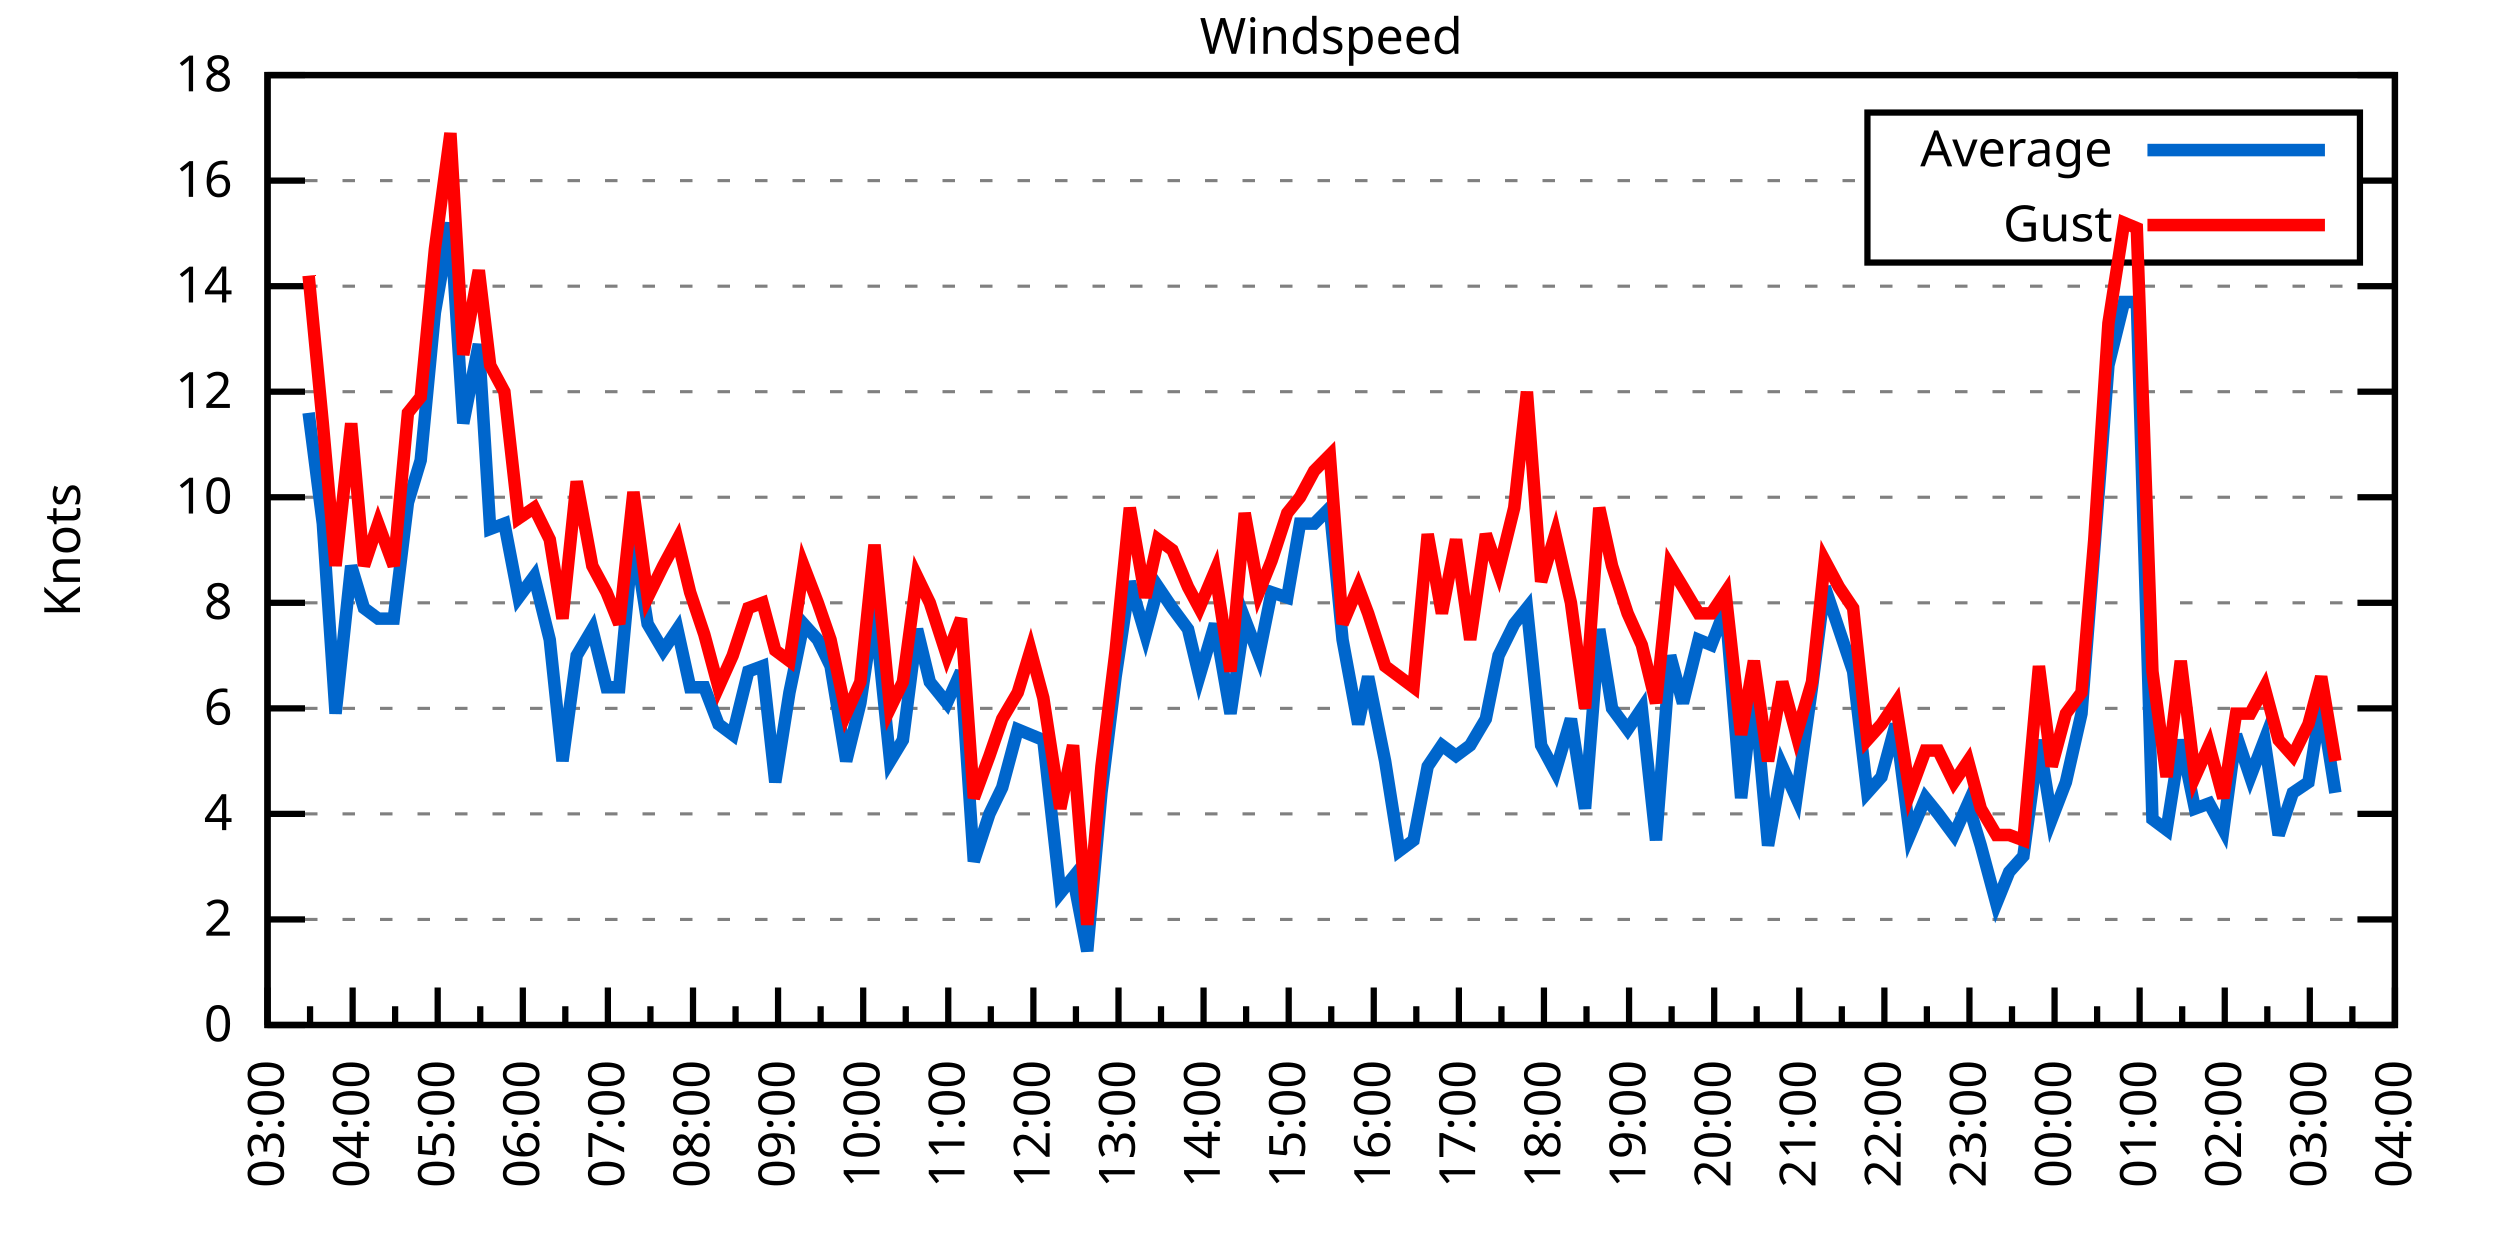
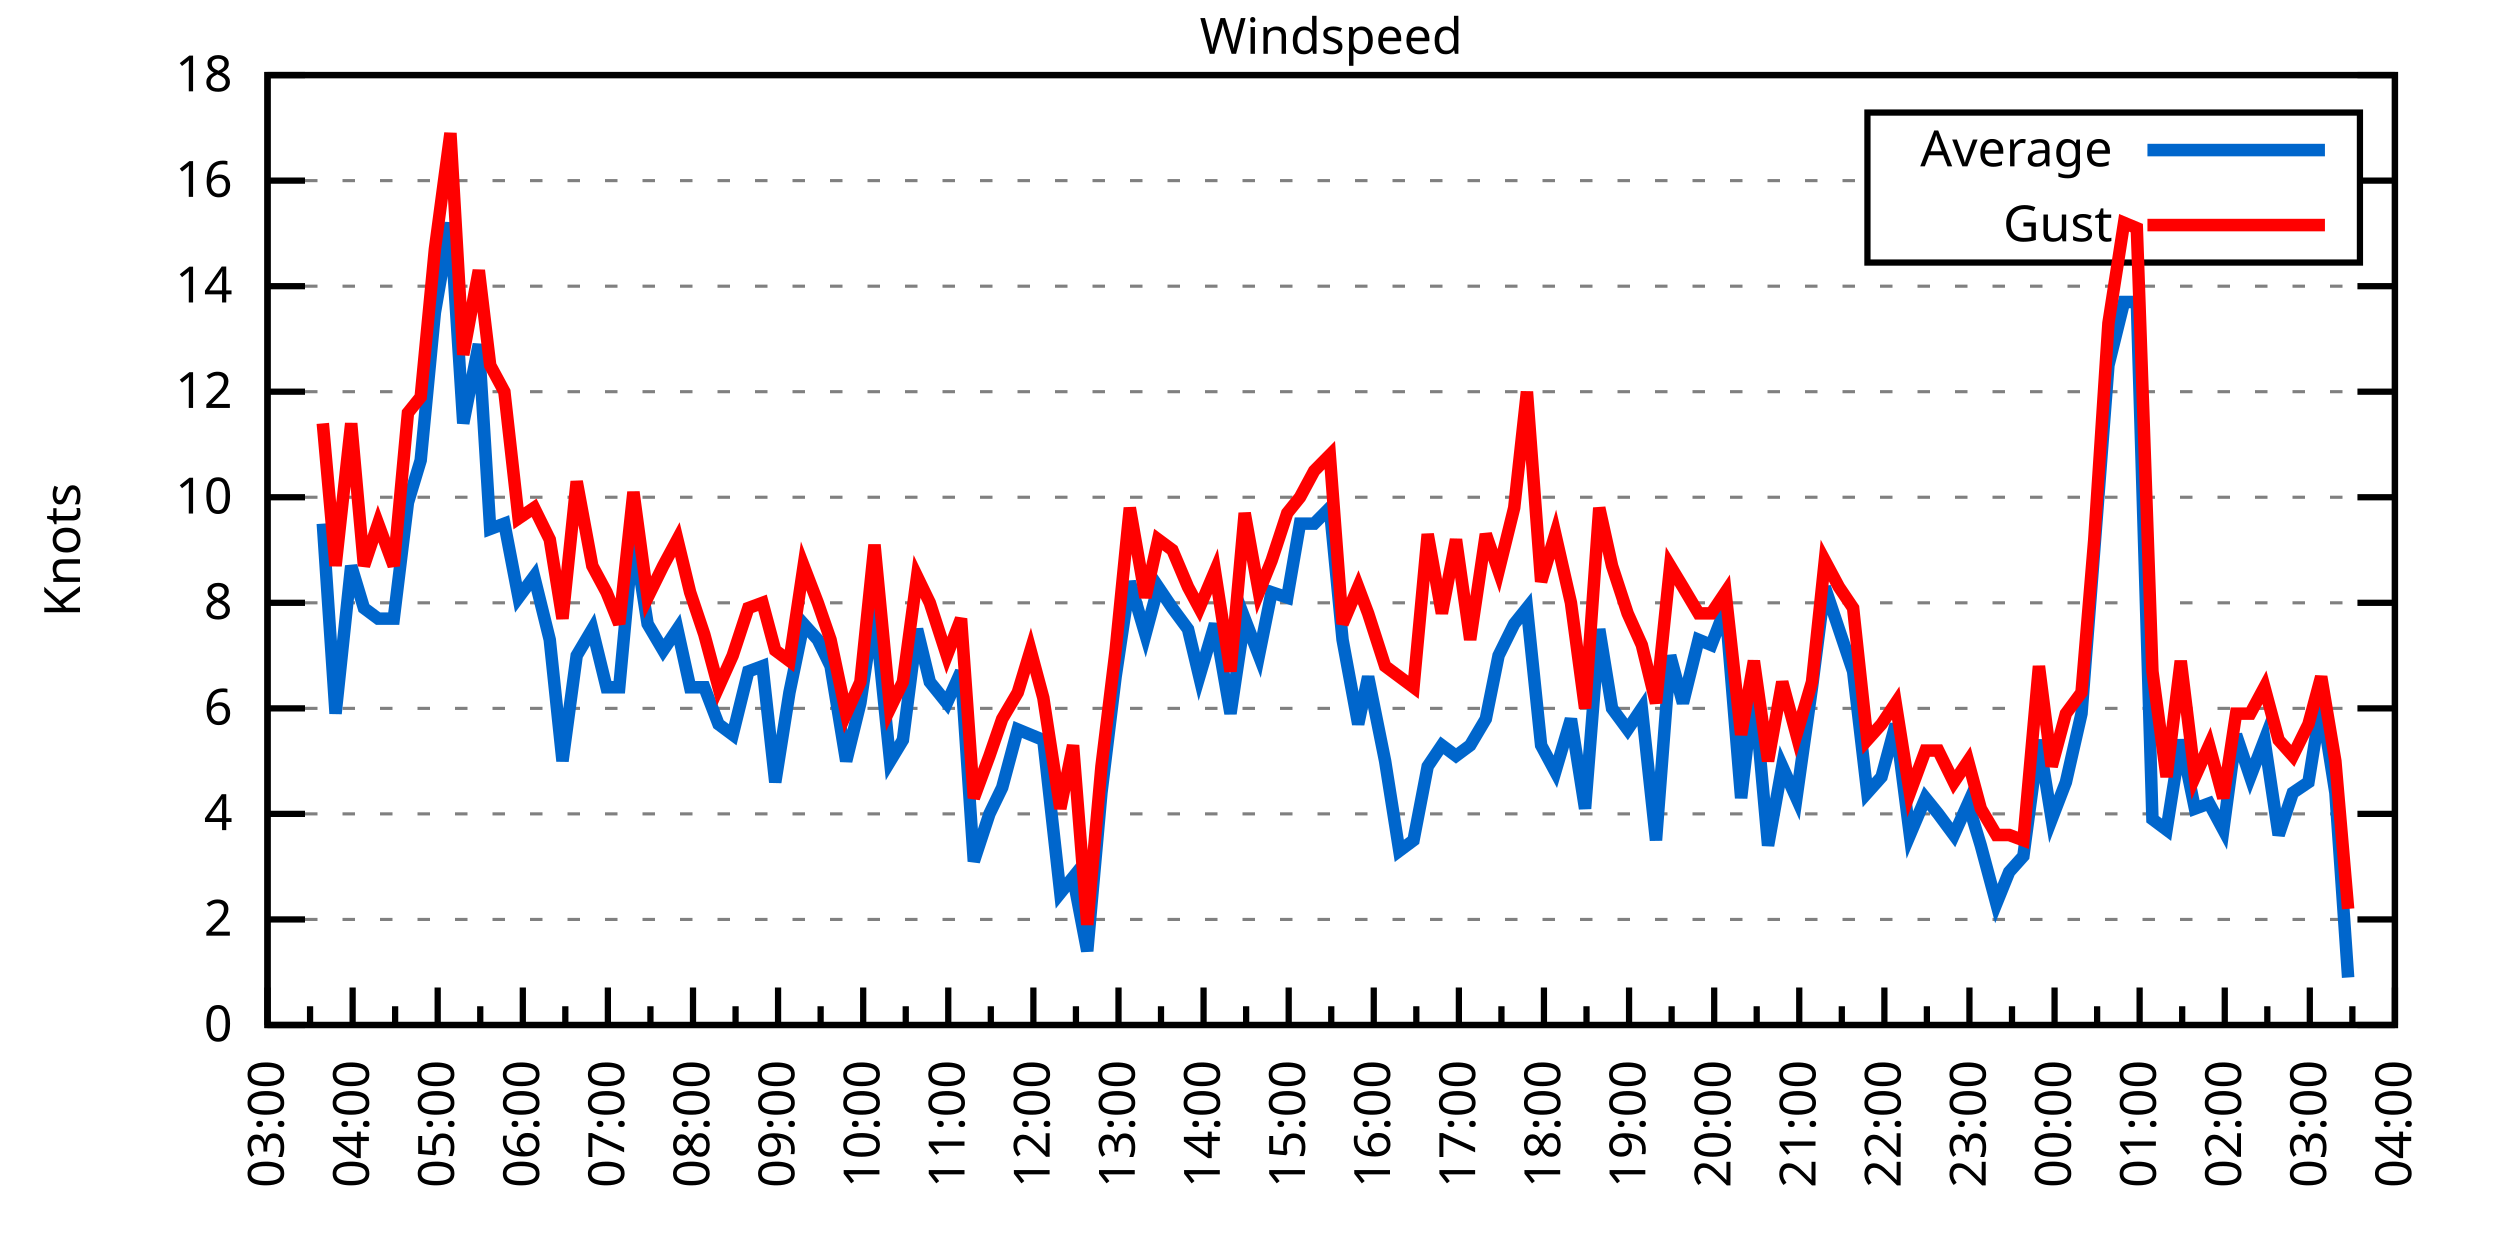
<svg xmlns="http://www.w3.org/2000/svg" xmlns:xlink="http://www.w3.org/1999/xlink" width="400" height="200" viewBox="0 0 400 200">
  <g id="gnuplot_canvas">
    <rect x="0" y="0" width="400" height="200" fill="none" />
    <defs>
      <circle id="gpDot" r="0.5" stroke-width="0.5" stroke="currentColor" />
      <path id="gpPt0" stroke-width="0.333" stroke="currentColor" d="M-1,0 h2 M0,-1 v2" />
      <path id="gpPt1" stroke-width="0.333" stroke="currentColor" d="M-1,-1 L1,1 M1,-1 L-1,1" />
      <path id="gpPt2" stroke-width="0.333" stroke="currentColor" d="M-1,0 L1,0 M0,-1 L0,1 M-1,-1 L1,1 M-1,1 L1,-1" />
      <rect id="gpPt3" stroke-width="0.333" stroke="currentColor" x="-1" y="-1" width="2" height="2" />
      <rect id="gpPt4" stroke-width="0.333" stroke="currentColor" fill="currentColor" x="-1" y="-1" width="2" height="2" />
      <circle id="gpPt5" stroke-width="0.333" stroke="currentColor" cx="0" cy="0" r="1" />
      <use xlink:href="#gpPt5" id="gpPt6" fill="currentColor" stroke="none" />
      <path id="gpPt7" stroke-width="0.333" stroke="currentColor" d="M0,-1.33 L-1.33,0.67 L1.33,0.67 z" />
      <use xlink:href="#gpPt7" id="gpPt8" fill="currentColor" stroke="none" />
      <use xlink:href="#gpPt7" id="gpPt9" stroke="currentColor" transform="rotate(180)" />
      <use xlink:href="#gpPt9" id="gpPt10" fill="currentColor" stroke="none" />
      <use xlink:href="#gpPt3" id="gpPt11" stroke="currentColor" transform="rotate(45)" />
      <use xlink:href="#gpPt11" id="gpPt12" fill="currentColor" stroke="none" />
      <path id="gpPt13" stroke-width="0.333" stroke="currentColor" d="M0,1.330 L1.265,0.411 L0.782,-1.067 L-0.782,-1.076 L-1.265,0.411 z" />
      <use xlink:href="#gpPt13" id="gpPt14" fill="currentColor" stroke="none" />
      <filter id="textbox" filterUnits="objectBoundingBox" x="0" y="0" height="1" width="1">
        <feFlood flood-color="white" flood-opacity="1" result="bgnd" />
        <feComposite in="SourceGraphic" in2="bgnd" operator="atop" />
      </filter>
      <filter id="greybox" filterUnits="objectBoundingBox" x="0" y="0" height="1" width="1">
        <feFlood flood-color="lightgrey" flood-opacity="1" result="grey" />
        <feComposite in="SourceGraphic" in2="grey" operator="atop" />
      </filter>
    </defs>
    <g fill="none" color="white" stroke="currentColor" stroke-width="1.00" stroke-linecap="butt" stroke-linejoin="miter">
</g>
    <g fill="none" color="black" stroke="currentColor" stroke-width="1.00" stroke-linecap="butt" stroke-linejoin="miter">
      <g stroke="none" shape-rendering="crispEdges">
        <polygon fill="rgb(255, 255, 255)" points="42.80,164.00 383.18,164.00 383.18,12.02 42.80,12.02 " />
      </g>
    </g>
    <g fill="none" color="black" stroke="currentColor" stroke-width="1.00" stroke-linecap="butt" stroke-linejoin="miter">
</g>
    <g fill="none" color="black" stroke="black" stroke-width="0.50" stroke-linecap="butt" stroke-linejoin="miter">
</g>
    <g fill="none" color="gray" stroke="currentColor" stroke-width="0.50" stroke-linecap="butt" stroke-linejoin="miter">
      <path stroke="gray" stroke-dasharray="2,4" class="gridline" d="M42.80,164.00 L383.19,164.00  " />
    </g>
    <g fill="none" color="gray" stroke="gray" stroke-width="1.00" stroke-linecap="butt" stroke-linejoin="miter">
</g>
    <g fill="none" color="black" stroke="currentColor" stroke-width="1.00" stroke-linecap="butt" stroke-linejoin="miter">
      <path stroke="black" d="M42.80,164.00 L48.80,164.00 M383.19,164.00 L377.19,164.00  " />
      <g transform="translate(37.20,166.60)" stroke="none" fill="black" font-family="Sans" font-size="8.00" text-anchor="end">
        <text>
          <tspan font-family="Sans"> 0</tspan>
        </text>
      </g>
    </g>
    <g fill="none" color="black" stroke="currentColor" stroke-width="1.00" stroke-linecap="butt" stroke-linejoin="miter">
</g>
    <g fill="none" color="black" stroke="black" stroke-width="0.50" stroke-linecap="butt" stroke-linejoin="miter">
</g>
    <g fill="none" color="gray" stroke="currentColor" stroke-width="0.50" stroke-linecap="butt" stroke-linejoin="miter">
      <path stroke="gray" stroke-dasharray="2,4" class="gridline" d="M42.80,147.11 L383.19,147.11  " />
    </g>
    <g fill="none" color="gray" stroke="gray" stroke-width="1.00" stroke-linecap="butt" stroke-linejoin="miter">
</g>
    <g fill="none" color="black" stroke="currentColor" stroke-width="1.00" stroke-linecap="butt" stroke-linejoin="miter">
      <path stroke="black" d="M42.80,147.11 L48.80,147.11 M383.19,147.11 L377.19,147.11  " />
      <g transform="translate(37.20,149.71)" stroke="none" fill="black" font-family="Sans" font-size="8.00" text-anchor="end">
        <text>
          <tspan font-family="Sans"> 2</tspan>
        </text>
      </g>
    </g>
    <g fill="none" color="black" stroke="currentColor" stroke-width="1.00" stroke-linecap="butt" stroke-linejoin="miter">
</g>
    <g fill="none" color="black" stroke="black" stroke-width="0.50" stroke-linecap="butt" stroke-linejoin="miter">
</g>
    <g fill="none" color="gray" stroke="currentColor" stroke-width="0.50" stroke-linecap="butt" stroke-linejoin="miter">
      <path stroke="gray" stroke-dasharray="2,4" class="gridline" d="M42.80,130.22 L383.19,130.22  " />
    </g>
    <g fill="none" color="gray" stroke="gray" stroke-width="1.00" stroke-linecap="butt" stroke-linejoin="miter">
</g>
    <g fill="none" color="black" stroke="currentColor" stroke-width="1.00" stroke-linecap="butt" stroke-linejoin="miter">
      <path stroke="black" d="M42.80,130.22 L48.80,130.22 M383.19,130.22 L377.19,130.22  " />
      <g transform="translate(37.20,132.82)" stroke="none" fill="black" font-family="Sans" font-size="8.00" text-anchor="end">
        <text>
          <tspan font-family="Sans"> 4</tspan>
        </text>
      </g>
    </g>
    <g fill="none" color="black" stroke="currentColor" stroke-width="1.00" stroke-linecap="butt" stroke-linejoin="miter">
</g>
    <g fill="none" color="black" stroke="black" stroke-width="0.50" stroke-linecap="butt" stroke-linejoin="miter">
</g>
    <g fill="none" color="gray" stroke="currentColor" stroke-width="0.50" stroke-linecap="butt" stroke-linejoin="miter">
      <path stroke="gray" stroke-dasharray="2,4" class="gridline" d="M42.80,113.34 L383.19,113.34  " />
    </g>
    <g fill="none" color="gray" stroke="gray" stroke-width="1.00" stroke-linecap="butt" stroke-linejoin="miter">
</g>
    <g fill="none" color="black" stroke="currentColor" stroke-width="1.00" stroke-linecap="butt" stroke-linejoin="miter">
      <path stroke="black" d="M42.80,113.34 L48.80,113.34 M383.19,113.34 L377.19,113.34  " />
      <g transform="translate(37.20,115.94)" stroke="none" fill="black" font-family="Sans" font-size="8.00" text-anchor="end">
        <text>
          <tspan font-family="Sans"> 6</tspan>
        </text>
      </g>
    </g>
    <g fill="none" color="black" stroke="currentColor" stroke-width="1.00" stroke-linecap="butt" stroke-linejoin="miter">
</g>
    <g fill="none" color="black" stroke="black" stroke-width="0.50" stroke-linecap="butt" stroke-linejoin="miter">
</g>
    <g fill="none" color="gray" stroke="currentColor" stroke-width="0.50" stroke-linecap="butt" stroke-linejoin="miter">
      <path stroke="gray" stroke-dasharray="2,4" class="gridline" d="M42.80,96.45 L383.19,96.45  " />
    </g>
    <g fill="none" color="gray" stroke="gray" stroke-width="1.00" stroke-linecap="butt" stroke-linejoin="miter">
</g>
    <g fill="none" color="black" stroke="currentColor" stroke-width="1.00" stroke-linecap="butt" stroke-linejoin="miter">
      <path stroke="black" d="M42.80,96.45 L48.80,96.45 M383.19,96.45 L377.19,96.45  " />
      <g transform="translate(37.20,99.05)" stroke="none" fill="black" font-family="Sans" font-size="8.00" text-anchor="end">
        <text>
          <tspan font-family="Sans"> 8</tspan>
        </text>
      </g>
    </g>
    <g fill="none" color="black" stroke="currentColor" stroke-width="1.00" stroke-linecap="butt" stroke-linejoin="miter">
</g>
    <g fill="none" color="black" stroke="black" stroke-width="0.50" stroke-linecap="butt" stroke-linejoin="miter">
</g>
    <g fill="none" color="gray" stroke="currentColor" stroke-width="0.50" stroke-linecap="butt" stroke-linejoin="miter">
      <path stroke="gray" stroke-dasharray="2,4" class="gridline" d="M42.80,79.56 L383.19,79.56  " />
    </g>
    <g fill="none" color="gray" stroke="gray" stroke-width="1.00" stroke-linecap="butt" stroke-linejoin="miter">
</g>
    <g fill="none" color="black" stroke="currentColor" stroke-width="1.00" stroke-linecap="butt" stroke-linejoin="miter">
      <path stroke="black" d="M42.80,79.56 L48.80,79.56 M383.19,79.56 L377.19,79.56  " />
      <g transform="translate(37.20,82.16)" stroke="none" fill="black" font-family="Sans" font-size="8.00" text-anchor="end">
        <text>
          <tspan font-family="Sans"> 10</tspan>
        </text>
      </g>
    </g>
    <g fill="none" color="black" stroke="currentColor" stroke-width="1.00" stroke-linecap="butt" stroke-linejoin="miter">
</g>
    <g fill="none" color="black" stroke="black" stroke-width="0.50" stroke-linecap="butt" stroke-linejoin="miter">
</g>
    <g fill="none" color="gray" stroke="currentColor" stroke-width="0.50" stroke-linecap="butt" stroke-linejoin="miter">
      <path stroke="gray" stroke-dasharray="2,4" class="gridline" d="M42.80,62.67 L383.19,62.67  " />
    </g>
    <g fill="none" color="gray" stroke="gray" stroke-width="1.00" stroke-linecap="butt" stroke-linejoin="miter">
</g>
    <g fill="none" color="black" stroke="currentColor" stroke-width="1.00" stroke-linecap="butt" stroke-linejoin="miter">
      <path stroke="black" d="M42.80,62.67 L48.80,62.67 M383.19,62.67 L377.19,62.67  " />
      <g transform="translate(37.20,65.27)" stroke="none" fill="black" font-family="Sans" font-size="8.00" text-anchor="end">
        <text>
          <tspan font-family="Sans"> 12</tspan>
        </text>
      </g>
    </g>
    <g fill="none" color="black" stroke="currentColor" stroke-width="1.00" stroke-linecap="butt" stroke-linejoin="miter">
</g>
    <g fill="none" color="black" stroke="black" stroke-width="0.50" stroke-linecap="butt" stroke-linejoin="miter">
</g>
    <g fill="none" color="gray" stroke="currentColor" stroke-width="0.50" stroke-linecap="butt" stroke-linejoin="miter">
      <path stroke="gray" stroke-dasharray="2,4" class="gridline" d="M42.80,45.79 L383.19,45.79  " />
    </g>
    <g fill="none" color="gray" stroke="gray" stroke-width="1.00" stroke-linecap="butt" stroke-linejoin="miter">
</g>
    <g fill="none" color="black" stroke="currentColor" stroke-width="1.00" stroke-linecap="butt" stroke-linejoin="miter">
      <path stroke="black" d="M42.80,45.79 L48.80,45.79 M383.19,45.79 L377.19,45.79  " />
      <g transform="translate(37.20,48.39)" stroke="none" fill="black" font-family="Sans" font-size="8.00" text-anchor="end">
        <text>
          <tspan font-family="Sans"> 14</tspan>
        </text>
      </g>
    </g>
    <g fill="none" color="black" stroke="currentColor" stroke-width="1.00" stroke-linecap="butt" stroke-linejoin="miter">
</g>
    <g fill="none" color="black" stroke="black" stroke-width="0.50" stroke-linecap="butt" stroke-linejoin="miter">
</g>
    <g fill="none" color="gray" stroke="currentColor" stroke-width="0.50" stroke-linecap="butt" stroke-linejoin="miter">
      <path stroke="gray" stroke-dasharray="2,4" class="gridline" d="M42.80,28.90 L298.79,28.90 M377.59,28.90 L383.19,28.90  " />
    </g>
    <g fill="none" color="gray" stroke="gray" stroke-width="1.00" stroke-linecap="butt" stroke-linejoin="miter">
</g>
    <g fill="none" color="black" stroke="currentColor" stroke-width="1.00" stroke-linecap="butt" stroke-linejoin="miter">
      <path stroke="black" d="M42.80,28.90 L48.80,28.90 M383.19,28.90 L377.19,28.90  " />
      <g transform="translate(37.20,31.50)" stroke="none" fill="black" font-family="Sans" font-size="8.00" text-anchor="end">
        <text>
          <tspan font-family="Sans"> 16</tspan>
        </text>
      </g>
    </g>
    <g fill="none" color="black" stroke="currentColor" stroke-width="1.00" stroke-linecap="butt" stroke-linejoin="miter">
</g>
    <g fill="none" color="black" stroke="black" stroke-width="0.50" stroke-linecap="butt" stroke-linejoin="miter">
</g>
    <g fill="none" color="gray" stroke="currentColor" stroke-width="0.50" stroke-linecap="butt" stroke-linejoin="miter">
      <path stroke="gray" stroke-dasharray="2,4" class="gridline" d="M42.80,12.01 L383.19,12.01  " />
    </g>
    <g fill="none" color="gray" stroke="gray" stroke-width="1.00" stroke-linecap="butt" stroke-linejoin="miter">
</g>
    <g fill="none" color="black" stroke="currentColor" stroke-width="1.00" stroke-linecap="butt" stroke-linejoin="miter">
      <path stroke="black" d="M42.80,12.01 L48.80,12.01 M383.19,12.01 L377.19,12.01  " />
      <g transform="translate(37.20,14.61)" stroke="none" fill="black" font-family="Sans" font-size="8.00" text-anchor="end">
        <text>
          <tspan font-family="Sans"> 18</tspan>
        </text>
      </g>
    </g>
    <g fill="none" color="black" stroke="currentColor" stroke-width="1.00" stroke-linecap="butt" stroke-linejoin="miter">
      <path stroke="black" d="M42.80,164.00 L42.80,158.00  " />
      <g transform="translate(45.40,169.60) rotate(270)" stroke="none" fill="black" font-family="Sans" font-size="8.00" text-anchor="end">
        <text>
          <tspan font-family="Sans">03:00</tspan>
        </text>
      </g>
    </g>
    <g fill="none" color="black" stroke="currentColor" stroke-width="1.00" stroke-linecap="butt" stroke-linejoin="miter">
      <path stroke="black" d="M49.61,164.00 L49.61,161.00 M56.42,164.00 L56.42,158.00  " />
      <g transform="translate(59.02,169.60) rotate(270)" stroke="none" fill="black" font-family="Sans" font-size="8.00" text-anchor="end">
        <text>
          <tspan font-family="Sans">04:00</tspan>
        </text>
      </g>
    </g>
    <g fill="none" color="black" stroke="currentColor" stroke-width="1.00" stroke-linecap="butt" stroke-linejoin="miter">
      <path stroke="black" d="M63.22,164.00 L63.22,161.00 M70.03,164.00 L70.03,158.00  " />
      <g transform="translate(72.63,169.60) rotate(270)" stroke="none" fill="black" font-family="Sans" font-size="8.00" text-anchor="end">
        <text>
          <tspan font-family="Sans">05:00</tspan>
        </text>
      </g>
    </g>
    <g fill="none" color="black" stroke="currentColor" stroke-width="1.00" stroke-linecap="butt" stroke-linejoin="miter">
      <path stroke="black" d="M76.84,164.00 L76.84,161.00 M83.65,164.00 L83.65,158.00  " />
      <g transform="translate(86.25,169.60) rotate(270)" stroke="none" fill="black" font-family="Sans" font-size="8.00" text-anchor="end">
        <text>
          <tspan font-family="Sans">06:00</tspan>
        </text>
      </g>
    </g>
    <g fill="none" color="black" stroke="currentColor" stroke-width="1.00" stroke-linecap="butt" stroke-linejoin="miter">
      <path stroke="black" d="M90.45,164.00 L90.45,161.00 M97.26,164.00 L97.26,158.00  " />
      <g transform="translate(99.86,169.60) rotate(270)" stroke="none" fill="black" font-family="Sans" font-size="8.00" text-anchor="end">
        <text>
          <tspan font-family="Sans">07:00</tspan>
        </text>
      </g>
    </g>
    <g fill="none" color="black" stroke="currentColor" stroke-width="1.00" stroke-linecap="butt" stroke-linejoin="miter">
      <path stroke="black" d="M104.07,164.00 L104.07,161.00 M110.88,164.00 L110.88,158.00  " />
      <g transform="translate(113.48,169.60) rotate(270)" stroke="none" fill="black" font-family="Sans" font-size="8.00" text-anchor="end">
        <text>
          <tspan font-family="Sans">08:00</tspan>
        </text>
      </g>
    </g>
    <g fill="none" color="black" stroke="currentColor" stroke-width="1.00" stroke-linecap="butt" stroke-linejoin="miter">
      <path stroke="black" d="M117.69,164.00 L117.69,161.00 M124.49,164.00 L124.49,158.00  " />
      <g transform="translate(127.09,169.60) rotate(270)" stroke="none" fill="black" font-family="Sans" font-size="8.00" text-anchor="end">
        <text>
          <tspan font-family="Sans">09:00</tspan>
        </text>
      </g>
    </g>
    <g fill="none" color="black" stroke="currentColor" stroke-width="1.00" stroke-linecap="butt" stroke-linejoin="miter">
      <path stroke="black" d="M131.30,164.00 L131.30,161.00 M138.11,164.00 L138.11,158.00  " />
      <g transform="translate(140.71,169.60) rotate(270)" stroke="none" fill="black" font-family="Sans" font-size="8.00" text-anchor="end">
        <text>
          <tspan font-family="Sans">10:00</tspan>
        </text>
      </g>
    </g>
    <g fill="none" color="black" stroke="currentColor" stroke-width="1.00" stroke-linecap="butt" stroke-linejoin="miter">
      <path stroke="black" d="M144.92,164.00 L144.92,161.00 M151.72,164.00 L151.72,158.00  " />
      <g transform="translate(154.32,169.60) rotate(270)" stroke="none" fill="black" font-family="Sans" font-size="8.00" text-anchor="end">
        <text>
          <tspan font-family="Sans">11:00</tspan>
        </text>
      </g>
    </g>
    <g fill="none" color="black" stroke="currentColor" stroke-width="1.00" stroke-linecap="butt" stroke-linejoin="miter">
      <path stroke="black" d="M158.53,164.00 L158.53,161.00 M165.34,164.00 L165.34,158.00  " />
      <g transform="translate(167.94,169.60) rotate(270)" stroke="none" fill="black" font-family="Sans" font-size="8.00" text-anchor="end">
        <text>
          <tspan font-family="Sans">12:00</tspan>
        </text>
      </g>
    </g>
    <g fill="none" color="black" stroke="currentColor" stroke-width="1.00" stroke-linecap="butt" stroke-linejoin="miter">
      <path stroke="black" d="M172.15,164.00 L172.15,161.00 M178.96,164.00 L178.96,158.00  " />
      <g transform="translate(181.56,169.60) rotate(270)" stroke="none" fill="black" font-family="Sans" font-size="8.00" text-anchor="end">
        <text>
          <tspan font-family="Sans">13:00</tspan>
        </text>
      </g>
    </g>
    <g fill="none" color="black" stroke="currentColor" stroke-width="1.00" stroke-linecap="butt" stroke-linejoin="miter">
      <path stroke="black" d="M185.76,164.00 L185.76,161.00 M192.57,164.00 L192.57,158.00  " />
      <g transform="translate(195.17,169.60) rotate(270)" stroke="none" fill="black" font-family="Sans" font-size="8.00" text-anchor="end">
        <text>
          <tspan font-family="Sans">14:00</tspan>
        </text>
      </g>
    </g>
    <g fill="none" color="black" stroke="currentColor" stroke-width="1.00" stroke-linecap="butt" stroke-linejoin="miter">
      <path stroke="black" d="M199.38,164.00 L199.38,161.00 M206.19,164.00 L206.19,158.00  " />
      <g transform="translate(208.79,169.60) rotate(270)" stroke="none" fill="black" font-family="Sans" font-size="8.00" text-anchor="end">
        <text>
          <tspan font-family="Sans">15:00</tspan>
        </text>
      </g>
    </g>
    <g fill="none" color="black" stroke="currentColor" stroke-width="1.00" stroke-linecap="butt" stroke-linejoin="miter">
      <path stroke="black" d="M213.00,164.00 L213.00,161.00 M219.80,164.00 L219.80,158.00  " />
      <g transform="translate(222.40,169.60) rotate(270)" stroke="none" fill="black" font-family="Sans" font-size="8.00" text-anchor="end">
        <text>
          <tspan font-family="Sans">16:00</tspan>
        </text>
      </g>
    </g>
    <g fill="none" color="black" stroke="currentColor" stroke-width="1.00" stroke-linecap="butt" stroke-linejoin="miter">
      <path stroke="black" d="M226.61,164.00 L226.61,161.00 M233.42,164.00 L233.42,158.00  " />
      <g transform="translate(236.02,169.60) rotate(270)" stroke="none" fill="black" font-family="Sans" font-size="8.00" text-anchor="end">
        <text>
          <tspan font-family="Sans">17:00</tspan>
        </text>
      </g>
    </g>
    <g fill="none" color="black" stroke="currentColor" stroke-width="1.00" stroke-linecap="butt" stroke-linejoin="miter">
      <path stroke="black" d="M240.23,164.00 L240.23,161.00 M247.03,164.00 L247.03,158.00  " />
      <g transform="translate(249.63,169.60) rotate(270)" stroke="none" fill="black" font-family="Sans" font-size="8.00" text-anchor="end">
        <text>
          <tspan font-family="Sans">18:00</tspan>
        </text>
      </g>
    </g>
    <g fill="none" color="black" stroke="currentColor" stroke-width="1.00" stroke-linecap="butt" stroke-linejoin="miter">
      <path stroke="black" d="M253.84,164.00 L253.84,161.00 M260.65,164.00 L260.65,158.00  " />
      <g transform="translate(263.25,169.60) rotate(270)" stroke="none" fill="black" font-family="Sans" font-size="8.00" text-anchor="end">
        <text>
          <tspan font-family="Sans">19:00</tspan>
        </text>
      </g>
    </g>
    <g fill="none" color="black" stroke="currentColor" stroke-width="1.00" stroke-linecap="butt" stroke-linejoin="miter">
      <path stroke="black" d="M267.46,164.00 L267.46,161.00 M274.27,164.00 L274.27,158.00  " />
      <g transform="translate(276.87,169.60) rotate(270)" stroke="none" fill="black" font-family="Sans" font-size="8.00" text-anchor="end">
        <text>
          <tspan font-family="Sans">20:00</tspan>
        </text>
      </g>
    </g>
    <g fill="none" color="black" stroke="currentColor" stroke-width="1.00" stroke-linecap="butt" stroke-linejoin="miter">
      <path stroke="black" d="M281.07,164.00 L281.07,161.00 M287.88,164.00 L287.88,158.00  " />
      <g transform="translate(290.48,169.60) rotate(270)" stroke="none" fill="black" font-family="Sans" font-size="8.00" text-anchor="end">
        <text>
          <tspan font-family="Sans">21:00</tspan>
        </text>
      </g>
    </g>
    <g fill="none" color="black" stroke="currentColor" stroke-width="1.00" stroke-linecap="butt" stroke-linejoin="miter">
      <path stroke="black" d="M294.69,164.00 L294.69,161.00 M301.50,164.00 L301.50,158.00  " />
      <g transform="translate(304.10,169.60) rotate(270)" stroke="none" fill="black" font-family="Sans" font-size="8.00" text-anchor="end">
        <text>
          <tspan font-family="Sans">22:00</tspan>
        </text>
      </g>
    </g>
    <g fill="none" color="black" stroke="currentColor" stroke-width="1.00" stroke-linecap="butt" stroke-linejoin="miter">
      <path stroke="black" d="M308.30,164.00 L308.30,161.00 M315.11,164.00 L315.11,158.00  " />
      <g transform="translate(317.71,169.60) rotate(270)" stroke="none" fill="black" font-family="Sans" font-size="8.00" text-anchor="end">
        <text>
          <tspan font-family="Sans">23:00</tspan>
        </text>
      </g>
    </g>
    <g fill="none" color="black" stroke="currentColor" stroke-width="1.00" stroke-linecap="butt" stroke-linejoin="miter">
      <path stroke="black" d="M321.92,164.00 L321.92,161.00 M328.73,164.00 L328.73,158.00  " />
      <g transform="translate(331.33,169.60) rotate(270)" stroke="none" fill="black" font-family="Sans" font-size="8.00" text-anchor="end">
        <text>
          <tspan font-family="Sans">00:00</tspan>
        </text>
      </g>
    </g>
    <g fill="none" color="black" stroke="currentColor" stroke-width="1.00" stroke-linecap="butt" stroke-linejoin="miter">
      <path stroke="black" d="M335.54,164.00 L335.54,161.00 M342.34,164.00 L342.34,158.00  " />
      <g transform="translate(344.94,169.60) rotate(270)" stroke="none" fill="black" font-family="Sans" font-size="8.00" text-anchor="end">
        <text>
          <tspan font-family="Sans">01:00</tspan>
        </text>
      </g>
    </g>
    <g fill="none" color="black" stroke="currentColor" stroke-width="1.00" stroke-linecap="butt" stroke-linejoin="miter">
      <path stroke="black" d="M349.15,164.00 L349.15,161.00 M355.96,164.00 L355.96,158.00  " />
      <g transform="translate(358.56,169.60) rotate(270)" stroke="none" fill="black" font-family="Sans" font-size="8.00" text-anchor="end">
        <text>
          <tspan font-family="Sans">02:00</tspan>
        </text>
      </g>
    </g>
    <g fill="none" color="black" stroke="currentColor" stroke-width="1.00" stroke-linecap="butt" stroke-linejoin="miter">
      <path stroke="black" d="M362.77,164.00 L362.77,161.00 M369.57,164.00 L369.57,158.00  " />
      <g transform="translate(372.17,169.60) rotate(270)" stroke="none" fill="black" font-family="Sans" font-size="8.00" text-anchor="end">
        <text>
          <tspan font-family="Sans">03:00</tspan>
        </text>
      </g>
    </g>
    <g fill="none" color="black" stroke="currentColor" stroke-width="1.00" stroke-linecap="butt" stroke-linejoin="miter">
      <path stroke="black" d="M376.38,164.00 L376.38,161.00 M383.19,164.00 L383.19,158.00  " />
      <g transform="translate(385.79,169.60) rotate(270)" stroke="none" fill="black" font-family="Sans" font-size="8.00" text-anchor="end">
        <text>
          <tspan font-family="Sans">04:00</tspan>
        </text>
      </g>
    </g>
    <g fill="none" color="black" stroke="currentColor" stroke-width="1.00" stroke-linecap="butt" stroke-linejoin="miter">
</g>
    <g fill="none" color="black" stroke="currentColor" stroke-width="1.00" stroke-linecap="butt" stroke-linejoin="miter">
      <path stroke="black" d="M42.80,12.01 L42.80,164.00 L383.19,164.00 L383.19,12.01 L42.80,12.01 Z  " />
    </g>
    <g fill="none" color="black" stroke="currentColor" stroke-width="1.00" stroke-linecap="butt" stroke-linejoin="miter">
      <g transform="translate(12.80,88.01) rotate(270)" stroke="none" fill="black" font-family="Sans" font-size="8.00" text-anchor="middle">
        <text>
          <tspan font-family="Sans">Knots</tspan>
        </text>
      </g>
    </g>
    <g fill="none" color="black" stroke="currentColor" stroke-width="1.00" stroke-linecap="butt" stroke-linejoin="miter">
</g>
    <g fill="none" color="black" stroke="currentColor" stroke-width="1.00" stroke-linecap="butt" stroke-linejoin="miter">
      <path stroke="black" d="M298.79,42.01 L298.79,18.01 L377.59,18.01 L377.59,42.01 L298.79,42.01 Z  " />
    </g>
    <g id="Windspeed_plot_1">
      <g fill="none" color="white" stroke="black" stroke-width="2.00" stroke-linecap="butt" stroke-linejoin="miter">
</g>
      <g fill="none" color="black" stroke="currentColor" stroke-width="2.00" stroke-linecap="butt" stroke-linejoin="miter">
        <g transform="translate(337.99,26.61)" stroke="none" fill="black" font-family="Sans" font-size="8.00" text-anchor="end">
          <text>
            <tspan font-family="Sans">Average</tspan>
          </text>
        </g>
      </g>
      <g fill="none" color="black" stroke="currentColor" stroke-width="2.00" stroke-linecap="butt" stroke-linejoin="miter">
-         <path stroke="rgb(  0, 102, 204)" d="M343.59,24.01 L371.99,24.01 M49.38,66.05 L51.65,83.78 L53.69,114.18 L56.19,90.54 L58.23,97.29 L60.50,98.98   L63.00,98.98 L65.27,80.41 L67.31,73.65 L69.58,50.01 L72.07,35.65 L74.12,67.74 L76.61,55.07 L78.43,84.63   L80.70,83.78 L82.97,95.60 L85.46,92.23 L87.96,102.36 L90.00,121.78 L92.27,104.89 L94.77,100.67 L97.04,109.96   L99.08,109.96 L101.35,85.47 L103.62,99.83 L106.11,104.05 L108.38,100.67 L110.42,109.96 L112.69,109.96 L114.96,115.87   L117.23,117.56 L119.73,107.43 L122.00,106.58 L124.04,125.16 L126.31,110.80 L128.58,99.83 L130.85,102.36 L132.89,106.58   L135.39,121.78 L137.66,112.49 L139.92,97.29 L142.42,121.78 L144.46,118.40 L146.73,100.67 L148.77,109.11 L151.50,112.49   L153.77,107.43 L155.81,137.82 L158.31,130.22 L160.35,126.00 L162.84,116.71 L164.89,117.56 L166.93,118.40 L169.65,142.89   L171.69,140.36 L173.96,152.18 L176.23,126.85 L178.50,108.27 L180.77,93.07 L183.27,101.52 L185.31,93.92 L187.58,97.29   L190.08,100.67 L191.89,108.27 L194.39,99.83 L196.88,114.18 L199.15,98.98 L201.42,104.89 L203.46,94.76 L205.96,95.60   L208.00,83.78 L210.27,83.78 L212.77,81.25 L214.81,102.36 L217.31,115.87 L218.90,108.27 L221.62,121.78 L223.89,136.14   L226.16,134.45 L228.43,122.62 L230.70,119.25 L232.96,120.94 L235.23,119.25 L237.73,115.03 L239.77,104.89 L242.27,99.83   L244.31,97.29 L246.58,119.25 L248.85,123.47 L251.35,115.03 L253.61,129.38 L255.88,100.67 L257.93,113.34 L260.42,116.71   L262.69,113.34 L264.96,134.45 L267.23,104.89 L269.27,112.49 L271.77,102.36 L273.81,103.20 L276.08,97.29 L278.58,127.69   L280.62,109.96 L282.89,135.29 L285.16,122.62 L287.43,127.69 L289.92,109.96 L291.97,93.92 L294.23,100.67 L296.50,107.43   L298.77,126.85 L301.04,124.31 L303.31,115.87 L305.58,133.60 L308.08,127.69 L310.12,130.22 L312.62,133.60 L314.89,128.54   L316.93,135.29 L319.42,144.58 L321.47,139.51 L323.74,136.98 L326.23,118.40 L328.27,131.07 L330.54,125.16 L333.04,114.18   L335.08,88.00 L337.35,58.45 L339.85,48.32 L341.89,48.32 L344.39,131.07 L346.65,132.76 L348.92,118.40 L351.19,129.38   L353.46,128.54 L355.73,132.76 L357.77,117.56 L360.04,124.31 L362.31,118.40 L364.58,133.60 L366.85,126.85 L369.35,125.16   L371.39,112.49 L373.66,126.85  " />
+         <path stroke="rgb(  0, 102, 204)" d="M343.59,24.01 L371.99,24.01 M51.65,83.78 L53.69,114.18 L56.19,90.54 L58.23,97.29 L60.50,98.98 L63.00,98.98   L65.27,80.41 L67.31,73.65 L69.58,50.01 L72.07,35.65 L74.12,67.74 L76.61,55.07 L78.43,84.63 L80.70,83.78   L82.97,95.60 L85.46,92.23 L87.96,102.36 L90.00,121.78 L92.27,104.89 L94.77,100.67 L97.04,109.96 L99.08,109.96   L101.35,85.47 L103.62,99.83 L106.11,104.05 L108.38,100.67 L110.42,109.96 L112.69,109.96 L114.96,115.87 L117.23,117.56   L119.73,107.43 L122.00,106.58 L124.04,125.16 L126.31,110.80 L128.58,99.83 L130.85,102.36 L132.89,106.58 L135.39,121.78   L137.66,112.49 L139.92,97.29 L142.42,121.78 L144.46,118.40 L146.73,100.67 L148.77,109.11 L151.50,112.49 L153.77,107.43   L155.81,137.82 L158.31,130.22 L160.35,126.00 L162.84,116.71 L164.89,117.56 L166.93,118.40 L169.65,142.89 L171.69,140.36   L173.96,152.18 L176.23,126.85 L178.50,108.27 L180.77,93.07 L183.27,101.52 L185.31,93.92 L187.58,97.29 L190.08,100.67   L191.89,108.27 L194.39,99.83 L196.88,114.18 L199.15,98.98 L201.42,104.89 L203.46,94.76 L205.96,95.60 L208.00,83.78   L210.27,83.78 L212.77,81.25 L214.81,102.36 L217.31,115.87 L218.90,108.27 L221.62,121.78 L223.89,136.14 L226.16,134.45   L228.43,122.62 L230.70,119.25 L232.96,120.94 L235.23,119.25 L237.73,115.03 L239.77,104.89 L242.27,99.83 L244.31,97.29   L246.58,119.25 L248.85,123.47 L251.35,115.03 L253.61,129.38 L255.88,100.67 L257.93,113.34 L260.42,116.71 L262.69,113.34   L264.96,134.45 L267.23,104.89 L269.27,112.49 L271.77,102.36 L273.81,103.20 L276.08,97.29 L278.58,127.69 L280.62,109.96   L282.89,135.29 L285.16,122.62 L287.43,127.69 L289.92,109.96 L291.97,93.92 L294.23,100.67 L296.50,107.43 L298.77,126.85   L301.04,124.31 L303.31,115.87 L305.58,133.60 L308.08,127.69 L310.12,130.22 L312.62,133.60 L314.89,128.54 L316.93,135.29   L319.42,144.58 L321.47,139.51 L323.74,136.98 L326.23,118.40 L328.27,131.07 L330.54,125.16 L333.04,114.18 L335.08,88.00   L337.35,58.45 L339.85,48.32 L341.89,48.32 L344.39,131.07 L346.65,132.76 L348.92,118.40 L351.19,129.38 L353.46,128.54   L355.73,132.76 L357.77,117.56 L360.04,124.31 L362.31,118.40 L364.58,133.60 L366.85,126.85 L369.35,125.16 L371.39,112.49   L373.66,126.85 L375.70,156.40  " />
      </g>
    </g>
    <g id="Windspeed_plot_2">
      <g fill="none" color="black" stroke="currentColor" stroke-width="2.00" stroke-linecap="butt" stroke-linejoin="miter">
        <g transform="translate(337.99,38.61)" stroke="none" fill="black" font-family="Sans" font-size="8.00" text-anchor="end">
          <text>
            <tspan font-family="Sans">Gust</tspan>
          </text>
        </g>
      </g>
      <g fill="none" color="black" stroke="currentColor" stroke-width="2.00" stroke-linecap="butt" stroke-linejoin="miter">
-         <path stroke="rgb(255,   0,   0)" d="M343.59,36.01 L371.99,36.01 M49.38,44.10 L51.65,67.74 L53.69,90.54 L56.19,67.74 L58.23,90.54 L60.50,83.78   L63.00,90.54 L65.27,66.05 L67.31,63.52 L69.58,39.87 L72.07,21.30 L74.12,56.76 L76.61,43.25 L78.43,58.45   L80.70,62.67 L82.97,82.94 L85.46,81.25 L87.96,86.32 L90.00,98.98 L92.27,77.03 L94.77,90.54 L97.04,94.76   L99.08,99.83 L101.35,78.72 L103.62,95.60 L106.11,90.54 L108.38,86.32 L110.42,94.76 L112.69,101.52 L114.96,109.96   L117.23,104.89 L119.73,97.29 L122.00,96.45 L124.04,104.05 L126.31,105.74 L128.58,90.54 L130.85,96.45 L132.89,102.36   L135.39,114.18 L137.66,109.11 L139.92,87.16 L142.42,113.34 L144.46,109.11 L146.73,92.23 L148.77,96.45 L151.50,104.89   L153.77,98.98 L155.81,127.69 L158.31,120.94 L160.35,115.03 L162.84,110.80 L164.89,104.05 L166.93,111.65 L169.65,129.38   L171.69,119.25 L173.96,147.96 L176.23,122.62 L178.50,104.05 L180.77,81.25 L183.27,95.60 L185.31,86.32 L187.58,88.00   L190.08,93.92 L191.89,97.29 L194.39,91.38 L196.88,107.43 L199.15,82.09 L201.42,94.76 L203.46,89.69 L205.96,82.09   L208.00,79.56 L210.27,75.34 L212.77,72.81 L214.81,99.83 L217.31,93.92 L218.90,98.14 L221.62,106.58 L223.89,108.27   L226.16,109.96 L228.43,85.47 L230.70,98.14 L232.96,86.32 L235.23,102.36 L237.73,85.47 L239.77,91.38 L242.27,81.25   L244.31,62.67 L246.58,93.07 L248.85,85.47 L251.35,96.45 L253.61,113.34 L255.88,81.25 L257.93,90.54 L260.42,98.14   L262.69,103.20 L264.96,112.49 L267.23,90.54 L269.27,93.92 L271.77,98.14 L273.81,98.14 L276.08,94.76 L278.58,117.56   L280.62,105.74 L282.89,121.78 L285.16,109.11 L287.43,117.56 L289.92,109.11 L291.97,89.69 L294.23,93.92 L296.50,97.29   L298.77,118.40 L301.04,115.87 L303.31,112.49 L305.58,126.85 L308.08,120.09 L310.12,120.09 L312.62,125.16 L314.89,121.78   L316.93,129.38 L319.42,133.60 L321.47,133.60 L323.74,134.45 L326.23,106.58 L328.27,122.62 L330.54,114.18 L333.04,110.80   L335.08,86.32 L337.35,51.70 L339.85,35.65 L341.89,36.50 L344.39,107.43 L346.65,124.31 L348.92,105.74 L351.19,124.31   L353.46,119.25 L355.73,127.69 L357.77,114.18 L360.04,114.18 L362.31,109.96 L364.58,118.40 L366.85,120.94 L369.35,115.87   L371.39,108.27 L373.66,121.78  " />
+         <path stroke="rgb(255,   0,   0)" d="M343.59,36.01 L371.99,36.01 M51.65,67.74 L53.69,90.54 L56.19,67.74 L58.23,90.54 L60.50,83.78 L63.00,90.54   L65.27,66.05 L67.31,63.52 L69.58,39.87 L72.07,21.30 L74.12,56.76 L76.61,43.25 L78.43,58.45 L80.70,62.67   L82.97,82.94 L85.46,81.25 L87.96,86.32 L90.00,98.98 L92.27,77.03 L94.77,90.54 L97.04,94.76 L99.08,99.83   L101.35,78.72 L103.62,95.60 L106.11,90.54 L108.38,86.32 L110.42,94.76 L112.69,101.52 L114.96,109.96 L117.23,104.89   L119.73,97.29 L122.00,96.45 L124.04,104.05 L126.31,105.74 L128.58,90.54 L130.85,96.45 L132.89,102.36 L135.39,114.18   L137.66,109.11 L139.92,87.16 L142.42,113.34 L144.46,109.11 L146.73,92.23 L148.77,96.45 L151.50,104.89 L153.77,98.98   L155.81,127.69 L158.31,120.94 L160.35,115.03 L162.84,110.80 L164.89,104.05 L166.93,111.65 L169.65,129.38 L171.69,119.25   L173.96,147.96 L176.23,122.62 L178.50,104.05 L180.77,81.25 L183.27,95.60 L185.31,86.32 L187.58,88.00 L190.08,93.92   L191.89,97.29 L194.39,91.38 L196.88,107.43 L199.15,82.09 L201.42,94.76 L203.46,89.69 L205.96,82.09 L208.00,79.56   L210.27,75.34 L212.77,72.81 L214.81,99.83 L217.31,93.92 L218.90,98.14 L221.62,106.58 L223.89,108.27 L226.16,109.96   L228.43,85.47 L230.70,98.14 L232.96,86.32 L235.23,102.36 L237.73,85.47 L239.77,91.38 L242.27,81.25 L244.31,62.67   L246.58,93.07 L248.85,85.47 L251.35,96.45 L253.61,113.34 L255.88,81.25 L257.93,90.54 L260.42,98.14 L262.69,103.20   L264.96,112.49 L267.23,90.54 L269.27,93.92 L271.77,98.14 L273.81,98.14 L276.08,94.76 L278.58,117.56 L280.62,105.74   L282.89,121.78 L285.16,109.11 L287.43,117.56 L289.92,109.11 L291.97,89.69 L294.23,93.92 L296.50,97.29 L298.77,118.40   L301.04,115.87 L303.31,112.49 L305.58,126.85 L308.08,120.09 L310.12,120.09 L312.62,125.16 L314.89,121.78 L316.93,129.38   L319.42,133.60 L321.47,133.60 L323.74,134.45 L326.23,106.58 L328.27,122.62 L330.54,114.18 L333.04,110.80 L335.08,86.32   L337.35,51.70 L339.85,35.65 L341.89,36.50 L344.39,107.43 L346.65,124.31 L348.92,105.74 L351.19,124.31 L353.46,119.25   L355.73,127.69 L357.77,114.18 L360.04,114.18 L362.31,109.96 L364.58,118.40 L366.85,120.94 L369.35,115.87 L371.39,108.27   L373.66,121.78 L375.70,145.42  " />
      </g>
    </g>
    <g fill="none" color="black" stroke="currentColor" stroke-width="2.00" stroke-linecap="butt" stroke-linejoin="miter">
</g>
    <g fill="none" color="black" stroke="black" stroke-width="1.00" stroke-linecap="butt" stroke-linejoin="miter">
</g>
    <g fill="none" color="black" stroke="currentColor" stroke-width="1.00" stroke-linecap="butt" stroke-linejoin="miter">
      <path stroke="black" d="M42.80,12.01 L42.80,164.00 L383.19,164.00 L383.19,12.01 L42.80,12.01 Z  " />
    </g>
    <g fill="none" color="black" stroke="currentColor" stroke-width="1.00" stroke-linecap="butt" stroke-linejoin="miter">
      <g transform="translate(212.99,8.61)" stroke="none" fill="black" font-family="Sans" font-size="8.00" text-anchor="middle">
        <text>
          <tspan font-family="Sans">Windspeed</tspan>
        </text>
      </g>
    </g>
    <g fill="none" color="black" stroke="currentColor" stroke-width="1.00" stroke-linecap="butt" stroke-linejoin="miter">
</g>
  </g>
</svg>
